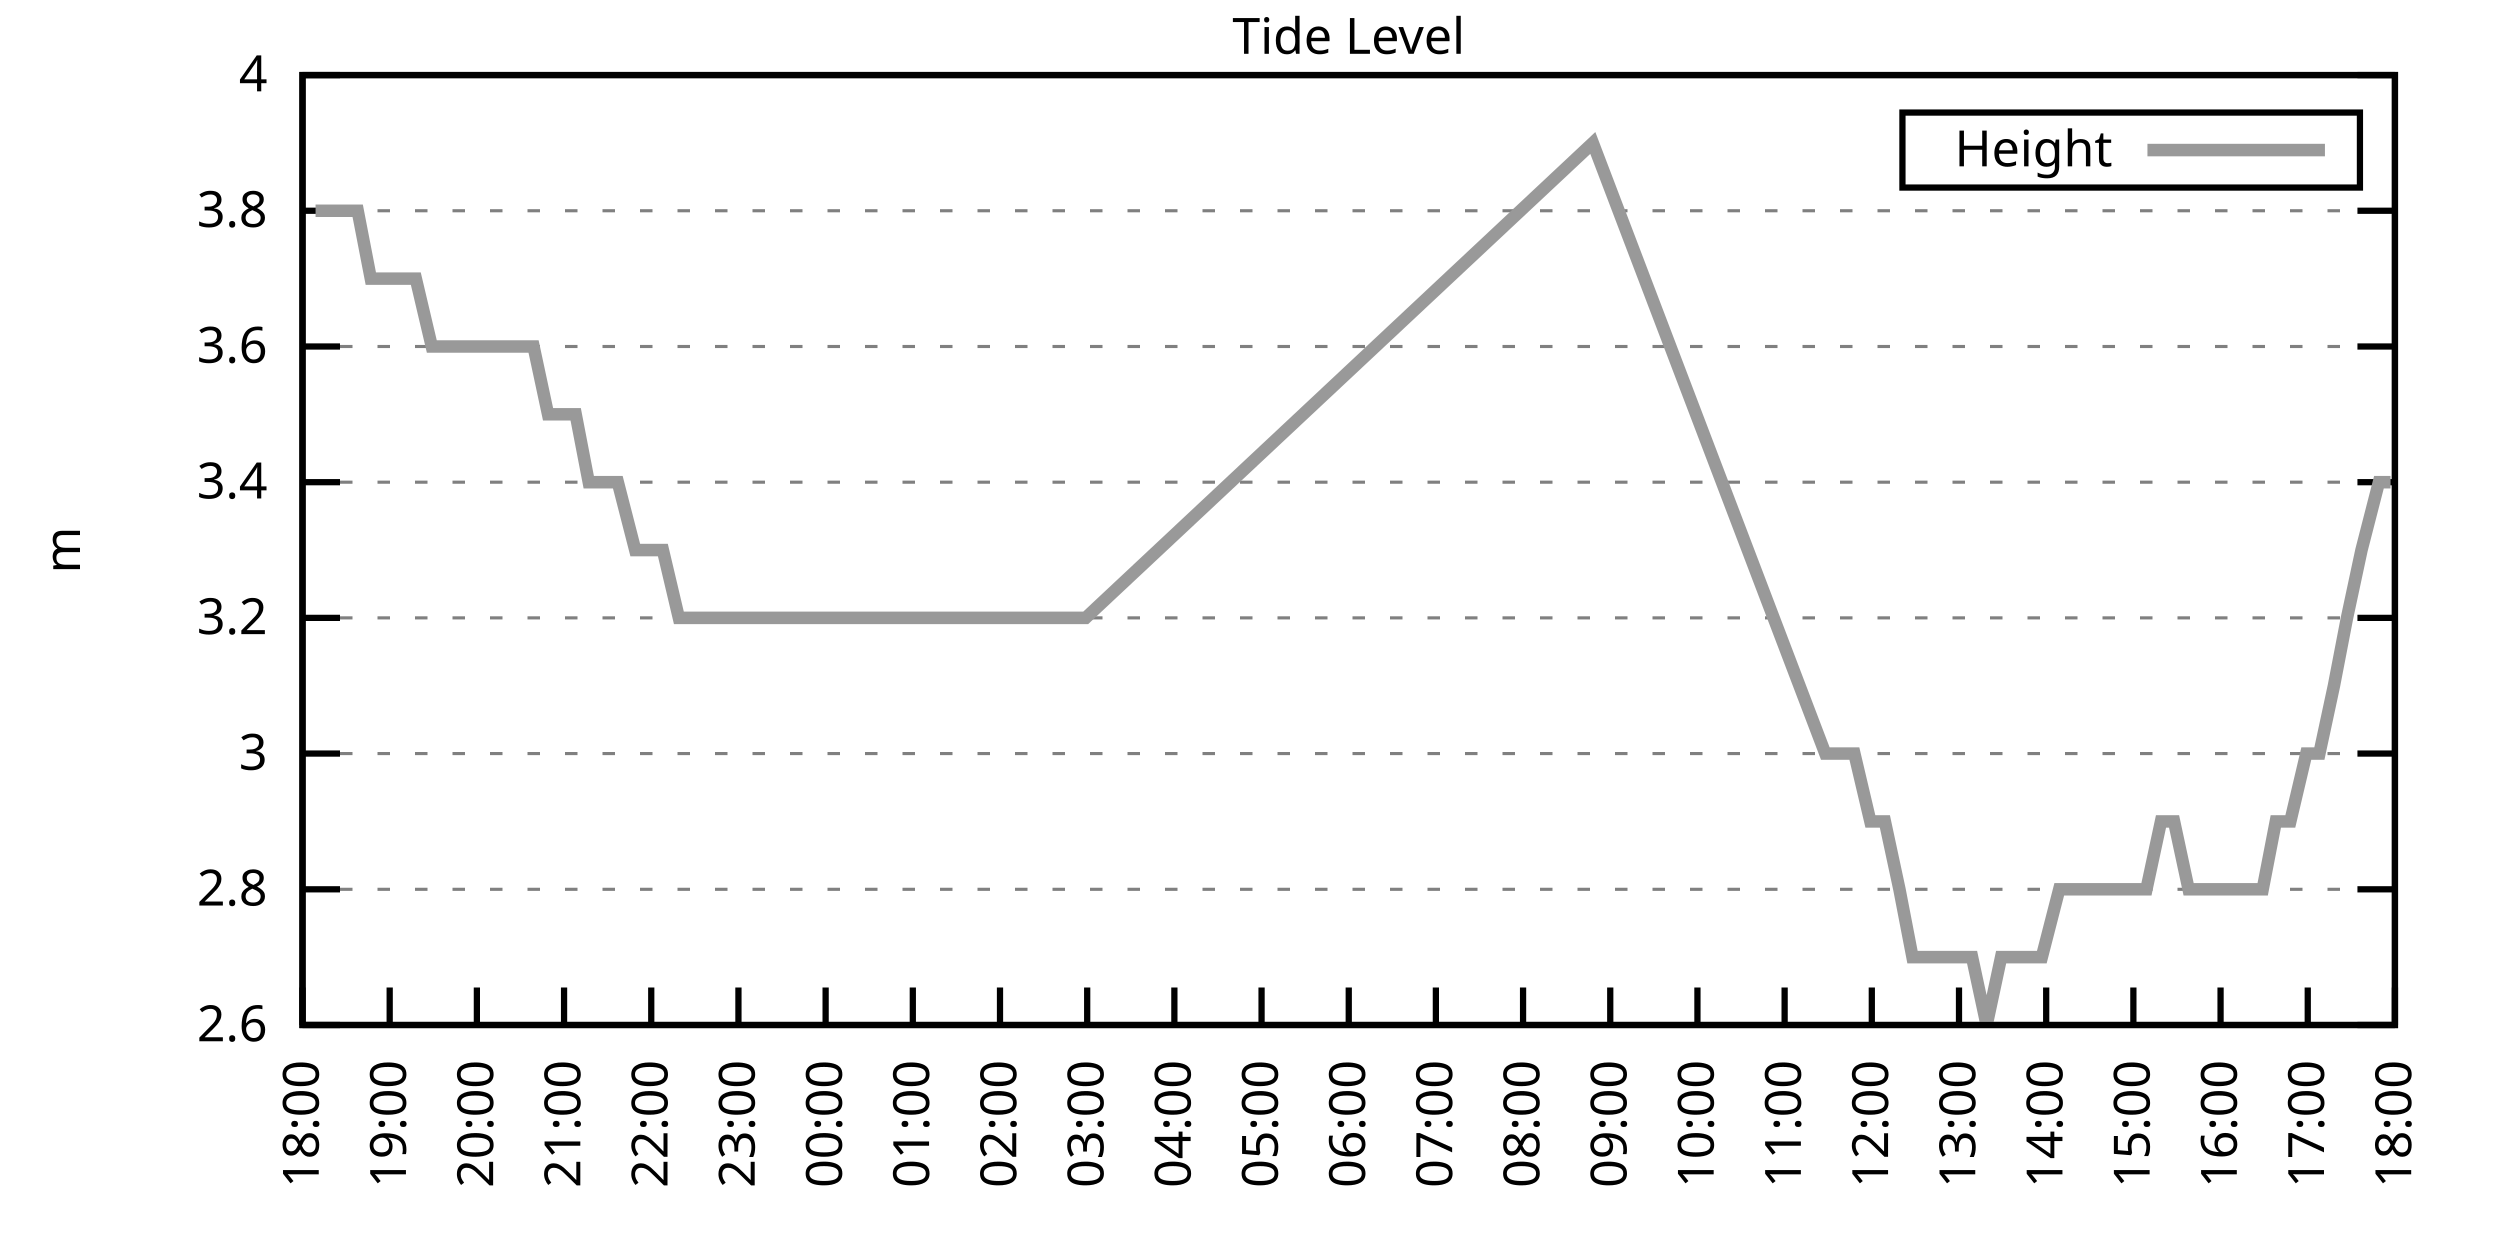
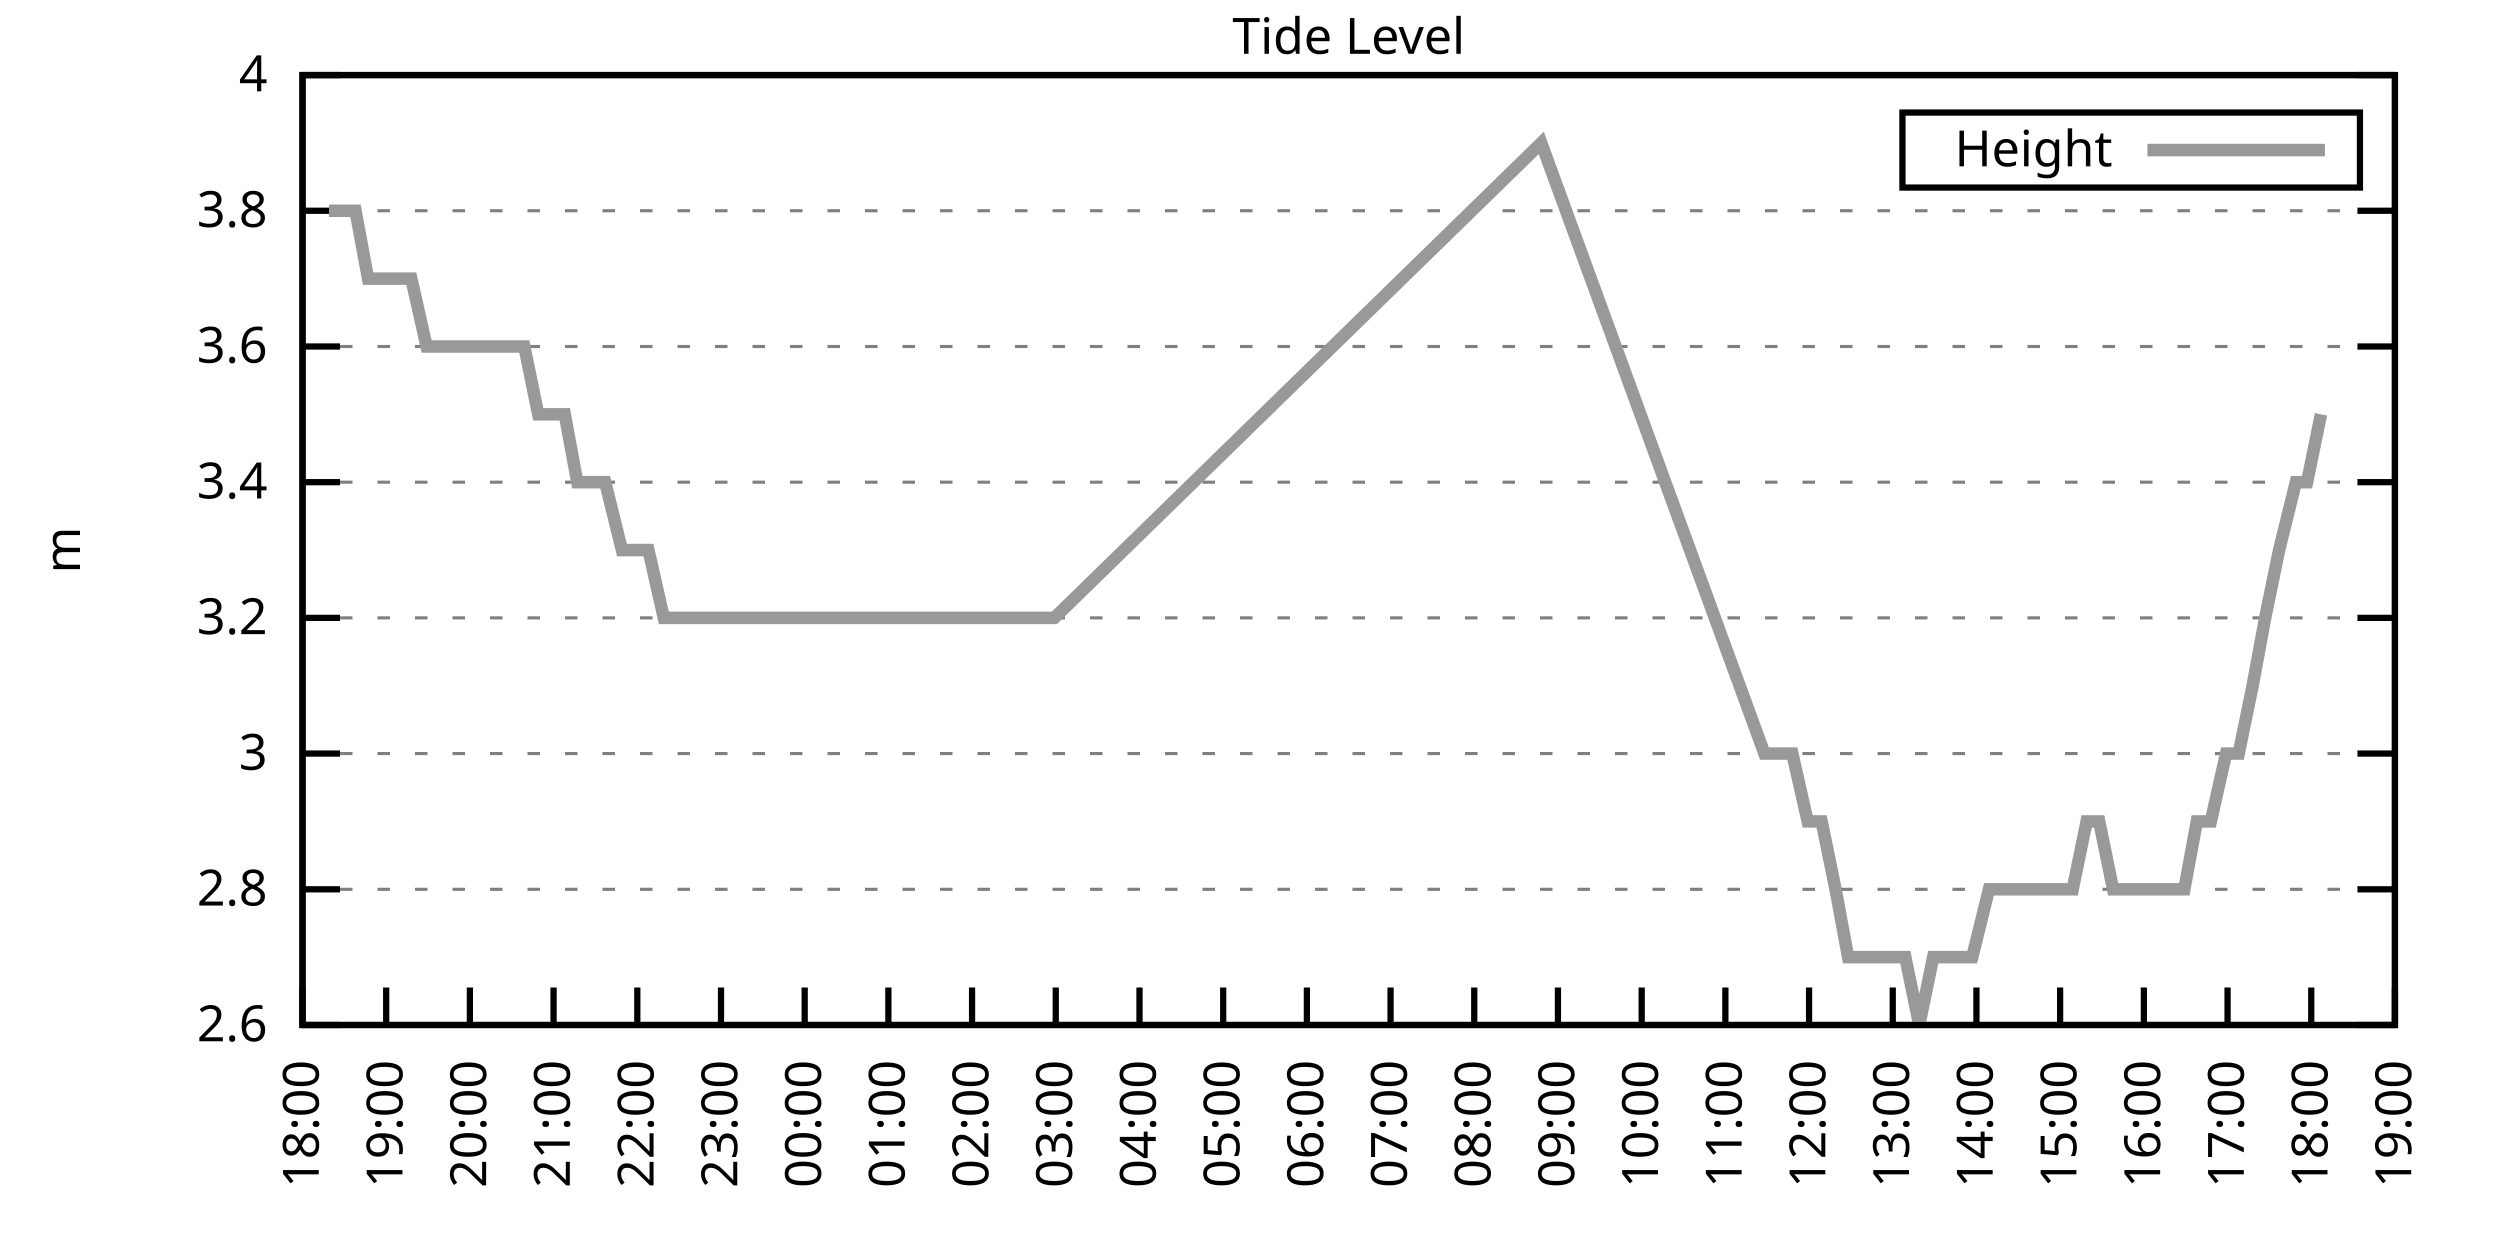
<svg xmlns="http://www.w3.org/2000/svg" xmlns:xlink="http://www.w3.org/1999/xlink" width="400" height="200" viewBox="0 0 400 200">
  <g id="gnuplot_canvas">
    <rect x="0" y="0" width="400" height="200" fill="none" />
    <defs>
      <circle id="gpDot" r="0.5" stroke-width="0.5" stroke="currentColor" />
      <path id="gpPt0" stroke-width="0.333" stroke="currentColor" d="M-1,0 h2 M0,-1 v2" />
      <path id="gpPt1" stroke-width="0.333" stroke="currentColor" d="M-1,-1 L1,1 M1,-1 L-1,1" />
      <path id="gpPt2" stroke-width="0.333" stroke="currentColor" d="M-1,0 L1,0 M0,-1 L0,1 M-1,-1 L1,1 M-1,1 L1,-1" />
      <rect id="gpPt3" stroke-width="0.333" stroke="currentColor" x="-1" y="-1" width="2" height="2" />
      <rect id="gpPt4" stroke-width="0.333" stroke="currentColor" fill="currentColor" x="-1" y="-1" width="2" height="2" />
      <circle id="gpPt5" stroke-width="0.333" stroke="currentColor" cx="0" cy="0" r="1" />
      <use xlink:href="#gpPt5" id="gpPt6" fill="currentColor" stroke="none" />
      <path id="gpPt7" stroke-width="0.333" stroke="currentColor" d="M0,-1.33 L-1.33,0.67 L1.33,0.67 z" />
      <use xlink:href="#gpPt7" id="gpPt8" fill="currentColor" stroke="none" />
      <use xlink:href="#gpPt7" id="gpPt9" stroke="currentColor" transform="rotate(180)" />
      <use xlink:href="#gpPt9" id="gpPt10" fill="currentColor" stroke="none" />
      <use xlink:href="#gpPt3" id="gpPt11" stroke="currentColor" transform="rotate(45)" />
      <use xlink:href="#gpPt11" id="gpPt12" fill="currentColor" stroke="none" />
      <path id="gpPt13" stroke-width="0.333" stroke="currentColor" d="M0,1.330 L1.265,0.411 L0.782,-1.067 L-0.782,-1.076 L-1.265,0.411 z" />
      <use xlink:href="#gpPt13" id="gpPt14" fill="currentColor" stroke="none" />
      <filter id="textbox" filterUnits="objectBoundingBox" x="0" y="0" height="1" width="1">
        <feFlood flood-color="white" flood-opacity="1" result="bgnd" />
        <feComposite in="SourceGraphic" in2="bgnd" operator="atop" />
      </filter>
      <filter id="greybox" filterUnits="objectBoundingBox" x="0" y="0" height="1" width="1">
        <feFlood flood-color="lightgrey" flood-opacity="1" result="grey" />
        <feComposite in="SourceGraphic" in2="grey" operator="atop" />
      </filter>
    </defs>
    <g fill="none" color="white" stroke="currentColor" stroke-width="1.00" stroke-linecap="butt" stroke-linejoin="miter">
</g>
    <g fill="none" color="black" stroke="currentColor" stroke-width="1.00" stroke-linecap="butt" stroke-linejoin="miter">
      <g stroke="none" shape-rendering="crispEdges">
        <polygon fill="rgb(255, 255, 255)" points="48.40,164.00 383.18,164.00 383.18,12.02 48.40,12.02 " />
      </g>
    </g>
    <g fill="none" color="black" stroke="currentColor" stroke-width="1.00" stroke-linecap="butt" stroke-linejoin="miter">
</g>
    <g fill="none" color="black" stroke="black" stroke-width="0.50" stroke-linecap="butt" stroke-linejoin="miter">
</g>
    <g fill="none" color="gray" stroke="currentColor" stroke-width="0.50" stroke-linecap="butt" stroke-linejoin="miter">
      <path stroke="gray" stroke-dasharray="2,4" class="gridline" d="M48.40,164.00 L383.19,164.00  " />
    </g>
    <g fill="none" color="gray" stroke="gray" stroke-width="1.00" stroke-linecap="butt" stroke-linejoin="miter">
</g>
    <g fill="none" color="black" stroke="currentColor" stroke-width="1.00" stroke-linecap="butt" stroke-linejoin="miter">
      <path stroke="black" d="M48.40,164.00 L54.40,164.00 M383.19,164.00 L377.19,164.00  " />
      <g transform="translate(42.80,166.60)" stroke="none" fill="black" font-family="Sans" font-size="8.00" text-anchor="end">
        <text>
          <tspan font-family="Sans"> 2.6</tspan>
        </text>
      </g>
    </g>
    <g fill="none" color="black" stroke="currentColor" stroke-width="1.00" stroke-linecap="butt" stroke-linejoin="miter">
</g>
    <g fill="none" color="black" stroke="black" stroke-width="0.50" stroke-linecap="butt" stroke-linejoin="miter">
</g>
    <g fill="none" color="gray" stroke="currentColor" stroke-width="0.50" stroke-linecap="butt" stroke-linejoin="miter">
      <path stroke="gray" stroke-dasharray="2,4" class="gridline" d="M48.40,142.29 L383.19,142.29  " />
    </g>
    <g fill="none" color="gray" stroke="gray" stroke-width="1.00" stroke-linecap="butt" stroke-linejoin="miter">
</g>
    <g fill="none" color="black" stroke="currentColor" stroke-width="1.00" stroke-linecap="butt" stroke-linejoin="miter">
      <path stroke="black" d="M48.40,142.29 L54.40,142.29 M383.19,142.29 L377.19,142.29  " />
      <g transform="translate(42.80,144.89)" stroke="none" fill="black" font-family="Sans" font-size="8.00" text-anchor="end">
        <text>
          <tspan font-family="Sans"> 2.8</tspan>
        </text>
      </g>
    </g>
    <g fill="none" color="black" stroke="currentColor" stroke-width="1.00" stroke-linecap="butt" stroke-linejoin="miter">
</g>
    <g fill="none" color="black" stroke="black" stroke-width="0.50" stroke-linecap="butt" stroke-linejoin="miter">
</g>
    <g fill="none" color="gray" stroke="currentColor" stroke-width="0.50" stroke-linecap="butt" stroke-linejoin="miter">
      <path stroke="gray" stroke-dasharray="2,4" class="gridline" d="M48.40,120.57 L383.19,120.57  " />
    </g>
    <g fill="none" color="gray" stroke="gray" stroke-width="1.00" stroke-linecap="butt" stroke-linejoin="miter">
</g>
    <g fill="none" color="black" stroke="currentColor" stroke-width="1.00" stroke-linecap="butt" stroke-linejoin="miter">
      <path stroke="black" d="M48.40,120.57 L54.40,120.57 M383.19,120.57 L377.19,120.57  " />
      <g transform="translate(42.80,123.17)" stroke="none" fill="black" font-family="Sans" font-size="8.00" text-anchor="end">
        <text>
          <tspan font-family="Sans"> 3</tspan>
        </text>
      </g>
    </g>
    <g fill="none" color="black" stroke="currentColor" stroke-width="1.00" stroke-linecap="butt" stroke-linejoin="miter">
</g>
    <g fill="none" color="black" stroke="black" stroke-width="0.50" stroke-linecap="butt" stroke-linejoin="miter">
</g>
    <g fill="none" color="gray" stroke="currentColor" stroke-width="0.50" stroke-linecap="butt" stroke-linejoin="miter">
      <path stroke="gray" stroke-dasharray="2,4" class="gridline" d="M48.40,98.86 L383.19,98.86  " />
    </g>
    <g fill="none" color="gray" stroke="gray" stroke-width="1.00" stroke-linecap="butt" stroke-linejoin="miter">
</g>
    <g fill="none" color="black" stroke="currentColor" stroke-width="1.00" stroke-linecap="butt" stroke-linejoin="miter">
      <path stroke="black" d="M48.40,98.86 L54.40,98.86 M383.19,98.86 L377.19,98.86  " />
      <g transform="translate(42.80,101.46)" stroke="none" fill="black" font-family="Sans" font-size="8.00" text-anchor="end">
        <text>
          <tspan font-family="Sans"> 3.2</tspan>
        </text>
      </g>
    </g>
    <g fill="none" color="black" stroke="currentColor" stroke-width="1.00" stroke-linecap="butt" stroke-linejoin="miter">
</g>
    <g fill="none" color="black" stroke="black" stroke-width="0.50" stroke-linecap="butt" stroke-linejoin="miter">
</g>
    <g fill="none" color="gray" stroke="currentColor" stroke-width="0.50" stroke-linecap="butt" stroke-linejoin="miter">
      <path stroke="gray" stroke-dasharray="2,4" class="gridline" d="M48.40,77.15 L383.19,77.15  " />
    </g>
    <g fill="none" color="gray" stroke="gray" stroke-width="1.00" stroke-linecap="butt" stroke-linejoin="miter">
</g>
    <g fill="none" color="black" stroke="currentColor" stroke-width="1.00" stroke-linecap="butt" stroke-linejoin="miter">
      <path stroke="black" d="M48.40,77.15 L54.40,77.15 M383.19,77.15 L377.19,77.15  " />
      <g transform="translate(42.80,79.75)" stroke="none" fill="black" font-family="Sans" font-size="8.00" text-anchor="end">
        <text>
          <tspan font-family="Sans"> 3.4</tspan>
        </text>
      </g>
    </g>
    <g fill="none" color="black" stroke="currentColor" stroke-width="1.00" stroke-linecap="butt" stroke-linejoin="miter">
</g>
    <g fill="none" color="black" stroke="black" stroke-width="0.50" stroke-linecap="butt" stroke-linejoin="miter">
</g>
    <g fill="none" color="gray" stroke="currentColor" stroke-width="0.50" stroke-linecap="butt" stroke-linejoin="miter">
      <path stroke="gray" stroke-dasharray="2,4" class="gridline" d="M48.40,55.44 L383.19,55.44  " />
    </g>
    <g fill="none" color="gray" stroke="gray" stroke-width="1.00" stroke-linecap="butt" stroke-linejoin="miter">
</g>
    <g fill="none" color="black" stroke="currentColor" stroke-width="1.00" stroke-linecap="butt" stroke-linejoin="miter">
      <path stroke="black" d="M48.40,55.44 L54.40,55.44 M383.19,55.44 L377.19,55.44  " />
      <g transform="translate(42.80,58.04)" stroke="none" fill="black" font-family="Sans" font-size="8.00" text-anchor="end">
        <text>
          <tspan font-family="Sans"> 3.6</tspan>
        </text>
      </g>
    </g>
    <g fill="none" color="black" stroke="currentColor" stroke-width="1.00" stroke-linecap="butt" stroke-linejoin="miter">
</g>
    <g fill="none" color="black" stroke="black" stroke-width="0.50" stroke-linecap="butt" stroke-linejoin="miter">
</g>
    <g fill="none" color="gray" stroke="currentColor" stroke-width="0.50" stroke-linecap="butt" stroke-linejoin="miter">
      <path stroke="gray" stroke-dasharray="2,4" class="gridline" d="M48.40,33.72 L383.19,33.72  " />
    </g>
    <g fill="none" color="gray" stroke="gray" stroke-width="1.00" stroke-linecap="butt" stroke-linejoin="miter">
</g>
    <g fill="none" color="black" stroke="currentColor" stroke-width="1.00" stroke-linecap="butt" stroke-linejoin="miter">
      <path stroke="black" d="M48.40,33.72 L54.40,33.72 M383.19,33.72 L377.19,33.72  " />
      <g transform="translate(42.80,36.32)" stroke="none" fill="black" font-family="Sans" font-size="8.00" text-anchor="end">
        <text>
          <tspan font-family="Sans"> 3.8</tspan>
        </text>
      </g>
    </g>
    <g fill="none" color="black" stroke="currentColor" stroke-width="1.00" stroke-linecap="butt" stroke-linejoin="miter">
</g>
    <g fill="none" color="black" stroke="black" stroke-width="0.50" stroke-linecap="butt" stroke-linejoin="miter">
</g>
    <g fill="none" color="gray" stroke="currentColor" stroke-width="0.50" stroke-linecap="butt" stroke-linejoin="miter">
      <path stroke="gray" stroke-dasharray="2,4" class="gridline" d="M48.40,12.01 L383.19,12.01  " />
    </g>
    <g fill="none" color="gray" stroke="gray" stroke-width="1.00" stroke-linecap="butt" stroke-linejoin="miter">
</g>
    <g fill="none" color="black" stroke="currentColor" stroke-width="1.00" stroke-linecap="butt" stroke-linejoin="miter">
      <path stroke="black" d="M48.40,12.01 L54.40,12.01 M383.19,12.01 L377.19,12.01  " />
      <g transform="translate(42.80,14.61)" stroke="none" fill="black" font-family="Sans" font-size="8.00" text-anchor="end">
        <text>
          <tspan font-family="Sans"> 4</tspan>
        </text>
      </g>
    </g>
    <g fill="none" color="black" stroke="currentColor" stroke-width="1.00" stroke-linecap="butt" stroke-linejoin="miter">
      <path stroke="black" d="M48.40,164.00 L48.40,158.00  " />
      <g transform="translate(51.00,169.60) rotate(270.00)" stroke="none" fill="black" font-family="Sans" font-size="8.00" text-anchor="end">
        <text>
          <tspan font-family="Sans">18:00</tspan>
        </text>
      </g>
    </g>
    <g fill="none" color="black" stroke="currentColor" stroke-width="1.00" stroke-linecap="butt" stroke-linejoin="miter">
-       <path stroke="black" d="M62.35,164.00 L62.35,158.00  " />
-       <g transform="translate(64.95,169.60) rotate(270.00)" stroke="none" fill="black" font-family="Sans" font-size="8.00" text-anchor="end">
+       <path stroke="black" d="M61.79,164.00 L61.79,158.00  " />
+       <g transform="translate(64.39,169.60) rotate(270.00)" stroke="none" fill="black" font-family="Sans" font-size="8.00" text-anchor="end">
        <text>
          <tspan font-family="Sans">19:00</tspan>
        </text>
      </g>
    </g>
    <g fill="none" color="black" stroke="currentColor" stroke-width="1.00" stroke-linecap="butt" stroke-linejoin="miter">
-       <path stroke="black" d="M76.30,164.00 L76.30,158.00  " />
-       <g transform="translate(78.90,169.60) rotate(270.00)" stroke="none" fill="black" font-family="Sans" font-size="8.00" text-anchor="end">
+       <path stroke="black" d="M75.18,164.00 L75.18,158.00  " />
+       <g transform="translate(77.78,169.60) rotate(270.00)" stroke="none" fill="black" font-family="Sans" font-size="8.00" text-anchor="end">
        <text>
          <tspan font-family="Sans">20:00</tspan>
        </text>
      </g>
    </g>
    <g fill="none" color="black" stroke="currentColor" stroke-width="1.00" stroke-linecap="butt" stroke-linejoin="miter">
-       <path stroke="black" d="M90.25,164.00 L90.25,158.00  " />
-       <g transform="translate(92.85,169.60) rotate(270.00)" stroke="none" fill="black" font-family="Sans" font-size="8.00" text-anchor="end">
+       <path stroke="black" d="M88.57,164.00 L88.57,158.00  " />
+       <g transform="translate(91.17,169.60) rotate(270.00)" stroke="none" fill="black" font-family="Sans" font-size="8.00" text-anchor="end">
        <text>
          <tspan font-family="Sans">21:00</tspan>
        </text>
      </g>
    </g>
    <g fill="none" color="black" stroke="currentColor" stroke-width="1.00" stroke-linecap="butt" stroke-linejoin="miter">
-       <path stroke="black" d="M104.20,164.00 L104.20,158.00  " />
-       <g transform="translate(106.80,169.60) rotate(270.00)" stroke="none" fill="black" font-family="Sans" font-size="8.00" text-anchor="end">
+       <path stroke="black" d="M101.97,164.00 L101.97,158.00  " />
+       <g transform="translate(104.57,169.60) rotate(270.00)" stroke="none" fill="black" font-family="Sans" font-size="8.00" text-anchor="end">
        <text>
          <tspan font-family="Sans">22:00</tspan>
        </text>
      </g>
    </g>
    <g fill="none" color="black" stroke="currentColor" stroke-width="1.00" stroke-linecap="butt" stroke-linejoin="miter">
-       <path stroke="black" d="M118.15,164.00 L118.15,158.00  " />
-       <g transform="translate(120.75,169.60) rotate(270.00)" stroke="none" fill="black" font-family="Sans" font-size="8.00" text-anchor="end">
+       <path stroke="black" d="M115.36,164.00 L115.36,158.00  " />
+       <g transform="translate(117.96,169.60) rotate(270.00)" stroke="none" fill="black" font-family="Sans" font-size="8.00" text-anchor="end">
        <text>
          <tspan font-family="Sans">23:00</tspan>
        </text>
      </g>
    </g>
    <g fill="none" color="black" stroke="currentColor" stroke-width="1.00" stroke-linecap="butt" stroke-linejoin="miter">
-       <path stroke="black" d="M132.10,164.00 L132.10,158.00  " />
-       <g transform="translate(134.70,169.60) rotate(270.00)" stroke="none" fill="black" font-family="Sans" font-size="8.00" text-anchor="end">
+       <path stroke="black" d="M128.75,164.00 L128.75,158.00  " />
+       <g transform="translate(131.35,169.60) rotate(270.00)" stroke="none" fill="black" font-family="Sans" font-size="8.00" text-anchor="end">
        <text>
          <tspan font-family="Sans">00:00</tspan>
        </text>
      </g>
    </g>
    <g fill="none" color="black" stroke="currentColor" stroke-width="1.00" stroke-linecap="butt" stroke-linejoin="miter">
-       <path stroke="black" d="M146.05,164.00 L146.05,158.00  " />
-       <g transform="translate(148.65,169.60) rotate(270.00)" stroke="none" fill="black" font-family="Sans" font-size="8.00" text-anchor="end">
+       <path stroke="black" d="M142.14,164.00 L142.14,158.00  " />
+       <g transform="translate(144.74,169.60) rotate(270.00)" stroke="none" fill="black" font-family="Sans" font-size="8.00" text-anchor="end">
        <text>
          <tspan font-family="Sans">01:00</tspan>
        </text>
      </g>
    </g>
    <g fill="none" color="black" stroke="currentColor" stroke-width="1.00" stroke-linecap="butt" stroke-linejoin="miter">
-       <path stroke="black" d="M160.00,164.00 L160.00,158.00  " />
-       <g transform="translate(162.60,169.60) rotate(270.00)" stroke="none" fill="black" font-family="Sans" font-size="8.00" text-anchor="end">
+       <path stroke="black" d="M155.53,164.00 L155.53,158.00  " />
+       <g transform="translate(158.13,169.60) rotate(270.00)" stroke="none" fill="black" font-family="Sans" font-size="8.00" text-anchor="end">
        <text>
          <tspan font-family="Sans">02:00</tspan>
        </text>
      </g>
    </g>
    <g fill="none" color="black" stroke="currentColor" stroke-width="1.00" stroke-linecap="butt" stroke-linejoin="miter">
-       <path stroke="black" d="M173.95,164.00 L173.95,158.00  " />
-       <g transform="translate(176.55,169.60) rotate(270.00)" stroke="none" fill="black" font-family="Sans" font-size="8.00" text-anchor="end">
+       <path stroke="black" d="M168.92,164.00 L168.92,158.00  " />
+       <g transform="translate(171.52,169.60) rotate(270.00)" stroke="none" fill="black" font-family="Sans" font-size="8.00" text-anchor="end">
        <text>
          <tspan font-family="Sans">03:00</tspan>
        </text>
      </g>
    </g>
    <g fill="none" color="black" stroke="currentColor" stroke-width="1.00" stroke-linecap="butt" stroke-linejoin="miter">
-       <path stroke="black" d="M187.90,164.00 L187.90,158.00  " />
-       <g transform="translate(190.50,169.60) rotate(270.00)" stroke="none" fill="black" font-family="Sans" font-size="8.00" text-anchor="end">
+       <path stroke="black" d="M182.32,164.00 L182.32,158.00  " />
+       <g transform="translate(184.92,169.60) rotate(270.00)" stroke="none" fill="black" font-family="Sans" font-size="8.00" text-anchor="end">
        <text>
          <tspan font-family="Sans">04:00</tspan>
        </text>
      </g>
    </g>
    <g fill="none" color="black" stroke="currentColor" stroke-width="1.00" stroke-linecap="butt" stroke-linejoin="miter">
-       <path stroke="black" d="M201.85,164.00 L201.85,158.00  " />
-       <g transform="translate(204.45,169.60) rotate(270.00)" stroke="none" fill="black" font-family="Sans" font-size="8.00" text-anchor="end">
+       <path stroke="black" d="M195.71,164.00 L195.71,158.00  " />
+       <g transform="translate(198.31,169.60) rotate(270.00)" stroke="none" fill="black" font-family="Sans" font-size="8.00" text-anchor="end">
        <text>
          <tspan font-family="Sans">05:00</tspan>
        </text>
      </g>
    </g>
    <g fill="none" color="black" stroke="currentColor" stroke-width="1.00" stroke-linecap="butt" stroke-linejoin="miter">
-       <path stroke="black" d="M215.80,164.00 L215.80,158.00  " />
-       <g transform="translate(218.40,169.60) rotate(270.00)" stroke="none" fill="black" font-family="Sans" font-size="8.00" text-anchor="end">
+       <path stroke="black" d="M209.10,164.00 L209.10,158.00  " />
+       <g transform="translate(211.70,169.60) rotate(270.00)" stroke="none" fill="black" font-family="Sans" font-size="8.00" text-anchor="end">
        <text>
          <tspan font-family="Sans">06:00</tspan>
        </text>
      </g>
    </g>
    <g fill="none" color="black" stroke="currentColor" stroke-width="1.00" stroke-linecap="butt" stroke-linejoin="miter">
-       <path stroke="black" d="M229.74,164.00 L229.74,158.00  " />
-       <g transform="translate(232.34,169.60) rotate(270.00)" stroke="none" fill="black" font-family="Sans" font-size="8.00" text-anchor="end">
+       <path stroke="black" d="M222.49,164.00 L222.49,158.00  " />
+       <g transform="translate(225.09,169.60) rotate(270.00)" stroke="none" fill="black" font-family="Sans" font-size="8.00" text-anchor="end">
        <text>
          <tspan font-family="Sans">07:00</tspan>
        </text>
      </g>
    </g>
    <g fill="none" color="black" stroke="currentColor" stroke-width="1.00" stroke-linecap="butt" stroke-linejoin="miter">
-       <path stroke="black" d="M243.69,164.00 L243.69,158.00  " />
-       <g transform="translate(246.29,169.60) rotate(270.00)" stroke="none" fill="black" font-family="Sans" font-size="8.00" text-anchor="end">
+       <path stroke="black" d="M235.88,164.00 L235.88,158.00  " />
+       <g transform="translate(238.48,169.60) rotate(270.00)" stroke="none" fill="black" font-family="Sans" font-size="8.00" text-anchor="end">
        <text>
          <tspan font-family="Sans">08:00</tspan>
        </text>
      </g>
    </g>
    <g fill="none" color="black" stroke="currentColor" stroke-width="1.00" stroke-linecap="butt" stroke-linejoin="miter">
-       <path stroke="black" d="M257.64,164.00 L257.64,158.00  " />
-       <g transform="translate(260.24,169.60) rotate(270.00)" stroke="none" fill="black" font-family="Sans" font-size="8.00" text-anchor="end">
+       <path stroke="black" d="M249.27,164.00 L249.27,158.00  " />
+       <g transform="translate(251.87,169.60) rotate(270.00)" stroke="none" fill="black" font-family="Sans" font-size="8.00" text-anchor="end">
        <text>
          <tspan font-family="Sans">09:00</tspan>
        </text>
      </g>
    </g>
    <g fill="none" color="black" stroke="currentColor" stroke-width="1.00" stroke-linecap="butt" stroke-linejoin="miter">
-       <path stroke="black" d="M271.59,164.00 L271.59,158.00  " />
-       <g transform="translate(274.19,169.60) rotate(270.00)" stroke="none" fill="black" font-family="Sans" font-size="8.00" text-anchor="end">
+       <path stroke="black" d="M262.67,164.00 L262.67,158.00  " />
+       <g transform="translate(265.27,169.60) rotate(270.00)" stroke="none" fill="black" font-family="Sans" font-size="8.00" text-anchor="end">
        <text>
          <tspan font-family="Sans">10:00</tspan>
        </text>
      </g>
    </g>
    <g fill="none" color="black" stroke="currentColor" stroke-width="1.00" stroke-linecap="butt" stroke-linejoin="miter">
-       <path stroke="black" d="M285.54,164.00 L285.54,158.00  " />
-       <g transform="translate(288.14,169.60) rotate(270.00)" stroke="none" fill="black" font-family="Sans" font-size="8.00" text-anchor="end">
+       <path stroke="black" d="M276.06,164.00 L276.06,158.00  " />
+       <g transform="translate(278.66,169.60) rotate(270.00)" stroke="none" fill="black" font-family="Sans" font-size="8.00" text-anchor="end">
        <text>
          <tspan font-family="Sans">11:00</tspan>
        </text>
      </g>
    </g>
    <g fill="none" color="black" stroke="currentColor" stroke-width="1.00" stroke-linecap="butt" stroke-linejoin="miter">
-       <path stroke="black" d="M299.49,164.00 L299.49,158.00  " />
-       <g transform="translate(302.09,169.60) rotate(270.00)" stroke="none" fill="black" font-family="Sans" font-size="8.00" text-anchor="end">
+       <path stroke="black" d="M289.45,164.00 L289.45,158.00  " />
+       <g transform="translate(292.05,169.60) rotate(270.00)" stroke="none" fill="black" font-family="Sans" font-size="8.00" text-anchor="end">
        <text>
          <tspan font-family="Sans">12:00</tspan>
        </text>
      </g>
    </g>
    <g fill="none" color="black" stroke="currentColor" stroke-width="1.00" stroke-linecap="butt" stroke-linejoin="miter">
-       <path stroke="black" d="M313.44,164.00 L313.44,158.00  " />
-       <g transform="translate(316.04,169.60) rotate(270.00)" stroke="none" fill="black" font-family="Sans" font-size="8.00" text-anchor="end">
+       <path stroke="black" d="M302.84,164.00 L302.84,158.00  " />
+       <g transform="translate(305.44,169.60) rotate(270.00)" stroke="none" fill="black" font-family="Sans" font-size="8.00" text-anchor="end">
        <text>
          <tspan font-family="Sans">13:00</tspan>
        </text>
      </g>
    </g>
    <g fill="none" color="black" stroke="currentColor" stroke-width="1.00" stroke-linecap="butt" stroke-linejoin="miter">
-       <path stroke="black" d="M327.39,164.00 L327.39,158.00  " />
-       <g transform="translate(329.99,169.60) rotate(270.00)" stroke="none" fill="black" font-family="Sans" font-size="8.00" text-anchor="end">
+       <path stroke="black" d="M316.23,164.00 L316.23,158.00  " />
+       <g transform="translate(318.83,169.60) rotate(270.00)" stroke="none" fill="black" font-family="Sans" font-size="8.00" text-anchor="end">
        <text>
          <tspan font-family="Sans">14:00</tspan>
        </text>
      </g>
    </g>
    <g fill="none" color="black" stroke="currentColor" stroke-width="1.00" stroke-linecap="butt" stroke-linejoin="miter">
-       <path stroke="black" d="M341.34,164.00 L341.34,158.00  " />
-       <g transform="translate(343.94,169.60) rotate(270.00)" stroke="none" fill="black" font-family="Sans" font-size="8.00" text-anchor="end">
+       <path stroke="black" d="M329.62,164.00 L329.62,158.00  " />
+       <g transform="translate(332.22,169.60) rotate(270.00)" stroke="none" fill="black" font-family="Sans" font-size="8.00" text-anchor="end">
        <text>
          <tspan font-family="Sans">15:00</tspan>
        </text>
      </g>
    </g>
    <g fill="none" color="black" stroke="currentColor" stroke-width="1.00" stroke-linecap="butt" stroke-linejoin="miter">
-       <path stroke="black" d="M355.29,164.00 L355.29,158.00  " />
-       <g transform="translate(357.89,169.60) rotate(270.00)" stroke="none" fill="black" font-family="Sans" font-size="8.00" text-anchor="end">
+       <path stroke="black" d="M343.02,164.00 L343.02,158.00  " />
+       <g transform="translate(345.62,169.60) rotate(270.00)" stroke="none" fill="black" font-family="Sans" font-size="8.00" text-anchor="end">
        <text>
          <tspan font-family="Sans">16:00</tspan>
        </text>
      </g>
    </g>
    <g fill="none" color="black" stroke="currentColor" stroke-width="1.00" stroke-linecap="butt" stroke-linejoin="miter">
-       <path stroke="black" d="M369.24,164.00 L369.24,158.00  " />
-       <g transform="translate(371.84,169.60) rotate(270.00)" stroke="none" fill="black" font-family="Sans" font-size="8.00" text-anchor="end">
+       <path stroke="black" d="M356.41,164.00 L356.41,158.00  " />
+       <g transform="translate(359.01,169.60) rotate(270.00)" stroke="none" fill="black" font-family="Sans" font-size="8.00" text-anchor="end">
        <text>
          <tspan font-family="Sans">17:00</tspan>
+         </text>
+       </g>
+     </g>
+     <g fill="none" color="black" stroke="currentColor" stroke-width="1.00" stroke-linecap="butt" stroke-linejoin="miter">
+       <path stroke="black" d="M369.80,164.00 L369.80,158.00  " />
+       <g transform="translate(372.40,169.60) rotate(270.00)" stroke="none" fill="black" font-family="Sans" font-size="8.00" text-anchor="end">
+         <text>
+           <tspan font-family="Sans">18:00</tspan>
        </text>
      </g>
    </g>
    <g fill="none" color="black" stroke="currentColor" stroke-width="1.00" stroke-linecap="butt" stroke-linejoin="miter">
      <path stroke="black" d="M383.19,164.00 L383.19,158.00  " />
      <g transform="translate(385.79,169.60) rotate(270.00)" stroke="none" fill="black" font-family="Sans" font-size="8.00" text-anchor="end">
        <text>
-           <tspan font-family="Sans">18:00</tspan>
+           <tspan font-family="Sans">19:00</tspan>
        </text>
      </g>
    </g>
    <g fill="none" color="black" stroke="currentColor" stroke-width="1.00" stroke-linecap="butt" stroke-linejoin="miter">
</g>
    <g fill="none" color="black" stroke="currentColor" stroke-width="1.00" stroke-linecap="butt" stroke-linejoin="miter">
      <path stroke="black" d="M48.40,12.01 L48.40,164.00 L383.19,164.00 L383.19,12.01 L48.40,12.01 Z  " />
    </g>
    <g fill="none" color="black" stroke="currentColor" stroke-width="1.00" stroke-linecap="butt" stroke-linejoin="miter">
</g>
    <g fill="none" color="black" stroke="currentColor" stroke-width="1.00" stroke-linecap="butt" stroke-linejoin="miter">
      <path stroke="black" d="M304.39,30.01 L304.39,18.01 L377.59,18.01 L377.59,30.01 L304.39,30.01 Z  " />
    </g>
    <g id="Tide_level_plot_1">
      <g fill="none" color="white" stroke="black" stroke-width="2.00" stroke-linecap="butt" stroke-linejoin="miter">
</g>
      <g fill="none" color="black" stroke="currentColor" stroke-width="2.00" stroke-linecap="butt" stroke-linejoin="miter">
        <g transform="translate(337.99,26.61)" stroke="none" fill="black" font-family="Sans" font-size="8.00" text-anchor="end">
          <text>
            <tspan font-family="Sans">Height</tspan>
          </text>
        </g>
      </g>
      <g fill="none" color="black" stroke="currentColor" stroke-width="2.00" stroke-linecap="butt" stroke-linejoin="miter">
-         <path stroke="rgb(153, 153, 153)" d="M343.59,24.01 L371.99,24.01 M50.49,33.72 L52.82,33.72 L54.91,33.72 L57.23,33.72 L59.33,44.58 L62.12,44.58   L64.44,44.58 L66.53,44.58 L69.09,55.44 L71.42,55.44 L73.51,55.44 L75.83,55.44 L78.39,55.44 L80.72,55.44   L82.81,55.44 L85.37,55.44 L87.69,66.29 L89.78,66.29 L92.11,66.29 L94.20,77.15 L96.99,77.15 L98.85,77.15   L101.64,88.01 L103.73,88.01 L106.06,88.01 L108.62,98.86 L173.71,98.86 L254.85,22.87 L292.05,120.57 L294.15,120.57   L296.70,120.57 L299.26,131.43 L301.58,131.43 L303.91,142.29 L306.00,153.14 L308.56,153.14 L310.88,153.14 L312.74,153.14   L315.53,153.14 L317.86,164.00 L320.18,153.14 L322.51,153.14 L324.60,153.14 L326.69,153.14 L329.48,142.29 L331.58,142.29   L333.90,142.29 L336.46,142.29 L338.78,142.29 L341.11,142.29 L343.43,142.29 L345.76,131.43 L347.85,131.43 L350.18,142.29   L352.73,142.29 L354.83,142.29 L357.15,142.29 L359.71,142.29 L362.03,142.29 L364.13,131.43 L366.45,131.43 L369.01,120.57   L371.10,120.57 L373.43,109.72 L375.52,98.86 L377.84,88.01 L380.63,77.15 L382.49,77.15  " />
+         <path stroke="rgb(153, 153, 153)" d="M343.59,24.01 L371.99,24.01 M52.64,33.72 L54.65,33.72 L56.88,33.72 L58.89,44.58 L61.57,44.58 L63.80,44.58   L65.81,44.58 L68.26,55.44 L70.50,55.44 L72.50,55.44 L74.74,55.44 L77.19,55.44 L79.42,55.44 L81.43,55.44   L83.89,55.44 L86.12,66.29 L88.13,66.29 L90.36,66.29 L92.37,77.15 L95.05,77.15 L96.83,77.15 L99.51,88.01   L101.52,88.01 L103.75,88.01 L106.21,98.86 L168.70,98.86 L246.60,22.87 L282.31,120.57 L284.32,120.57 L286.77,120.57   L289.23,131.43 L291.46,131.43 L293.69,142.29 L295.70,153.14 L298.15,153.14 L300.39,153.14 L302.17,153.14 L304.85,153.14   L307.08,164.00 L309.31,153.14 L311.54,153.14 L313.55,153.14 L315.56,153.14 L318.24,142.29 L320.25,142.29 L322.48,142.29   L324.94,142.29 L327.17,142.29 L329.40,142.29 L331.63,142.29 L333.86,131.43 L335.87,131.43 L338.10,142.29 L340.56,142.29   L342.57,142.29 L344.80,142.29 L347.26,142.29 L349.49,142.29 L351.50,131.43 L353.73,131.43 L356.18,120.57 L358.19,120.57   L360.42,109.72 L362.43,98.86 L364.66,88.01 L367.34,77.15 L369.13,77.15 L371.36,66.29  " />
      </g>
    </g>
    <g fill="none" color="black" stroke="currentColor" stroke-width="2.00" stroke-linecap="butt" stroke-linejoin="miter">
</g>
    <g fill="none" color="black" stroke="black" stroke-width="1.00" stroke-linecap="butt" stroke-linejoin="miter">
</g>
    <g fill="none" color="black" stroke="currentColor" stroke-width="1.00" stroke-linecap="butt" stroke-linejoin="miter">
      <path stroke="black" d="M48.40,12.01 L48.40,164.00 L383.19,164.00 L383.19,12.01 L48.40,12.01 Z  " />
      <g transform="translate(12.80,88.01) rotate(270.00)" stroke="none" fill="black" font-family="Sans" font-size="8.00" text-anchor="middle">
        <text>
          <tspan font-family="Sans">m</tspan>
        </text>
      </g>
    </g>
    <g fill="none" color="black" stroke="currentColor" stroke-width="1.00" stroke-linecap="butt" stroke-linejoin="miter">
</g>
    <g fill="none" color="black" stroke="currentColor" stroke-width="1.00" stroke-linecap="butt" stroke-linejoin="miter">
      <g transform="translate(215.79,8.61)" stroke="none" fill="black" font-family="Sans" font-size="8.00" text-anchor="middle">
        <text>
          <tspan font-family="Sans">Tide Level</tspan>
        </text>
      </g>
    </g>
    <g fill="none" color="black" stroke="currentColor" stroke-width="1.00" stroke-linecap="butt" stroke-linejoin="miter">
</g>
  </g>
</svg>
